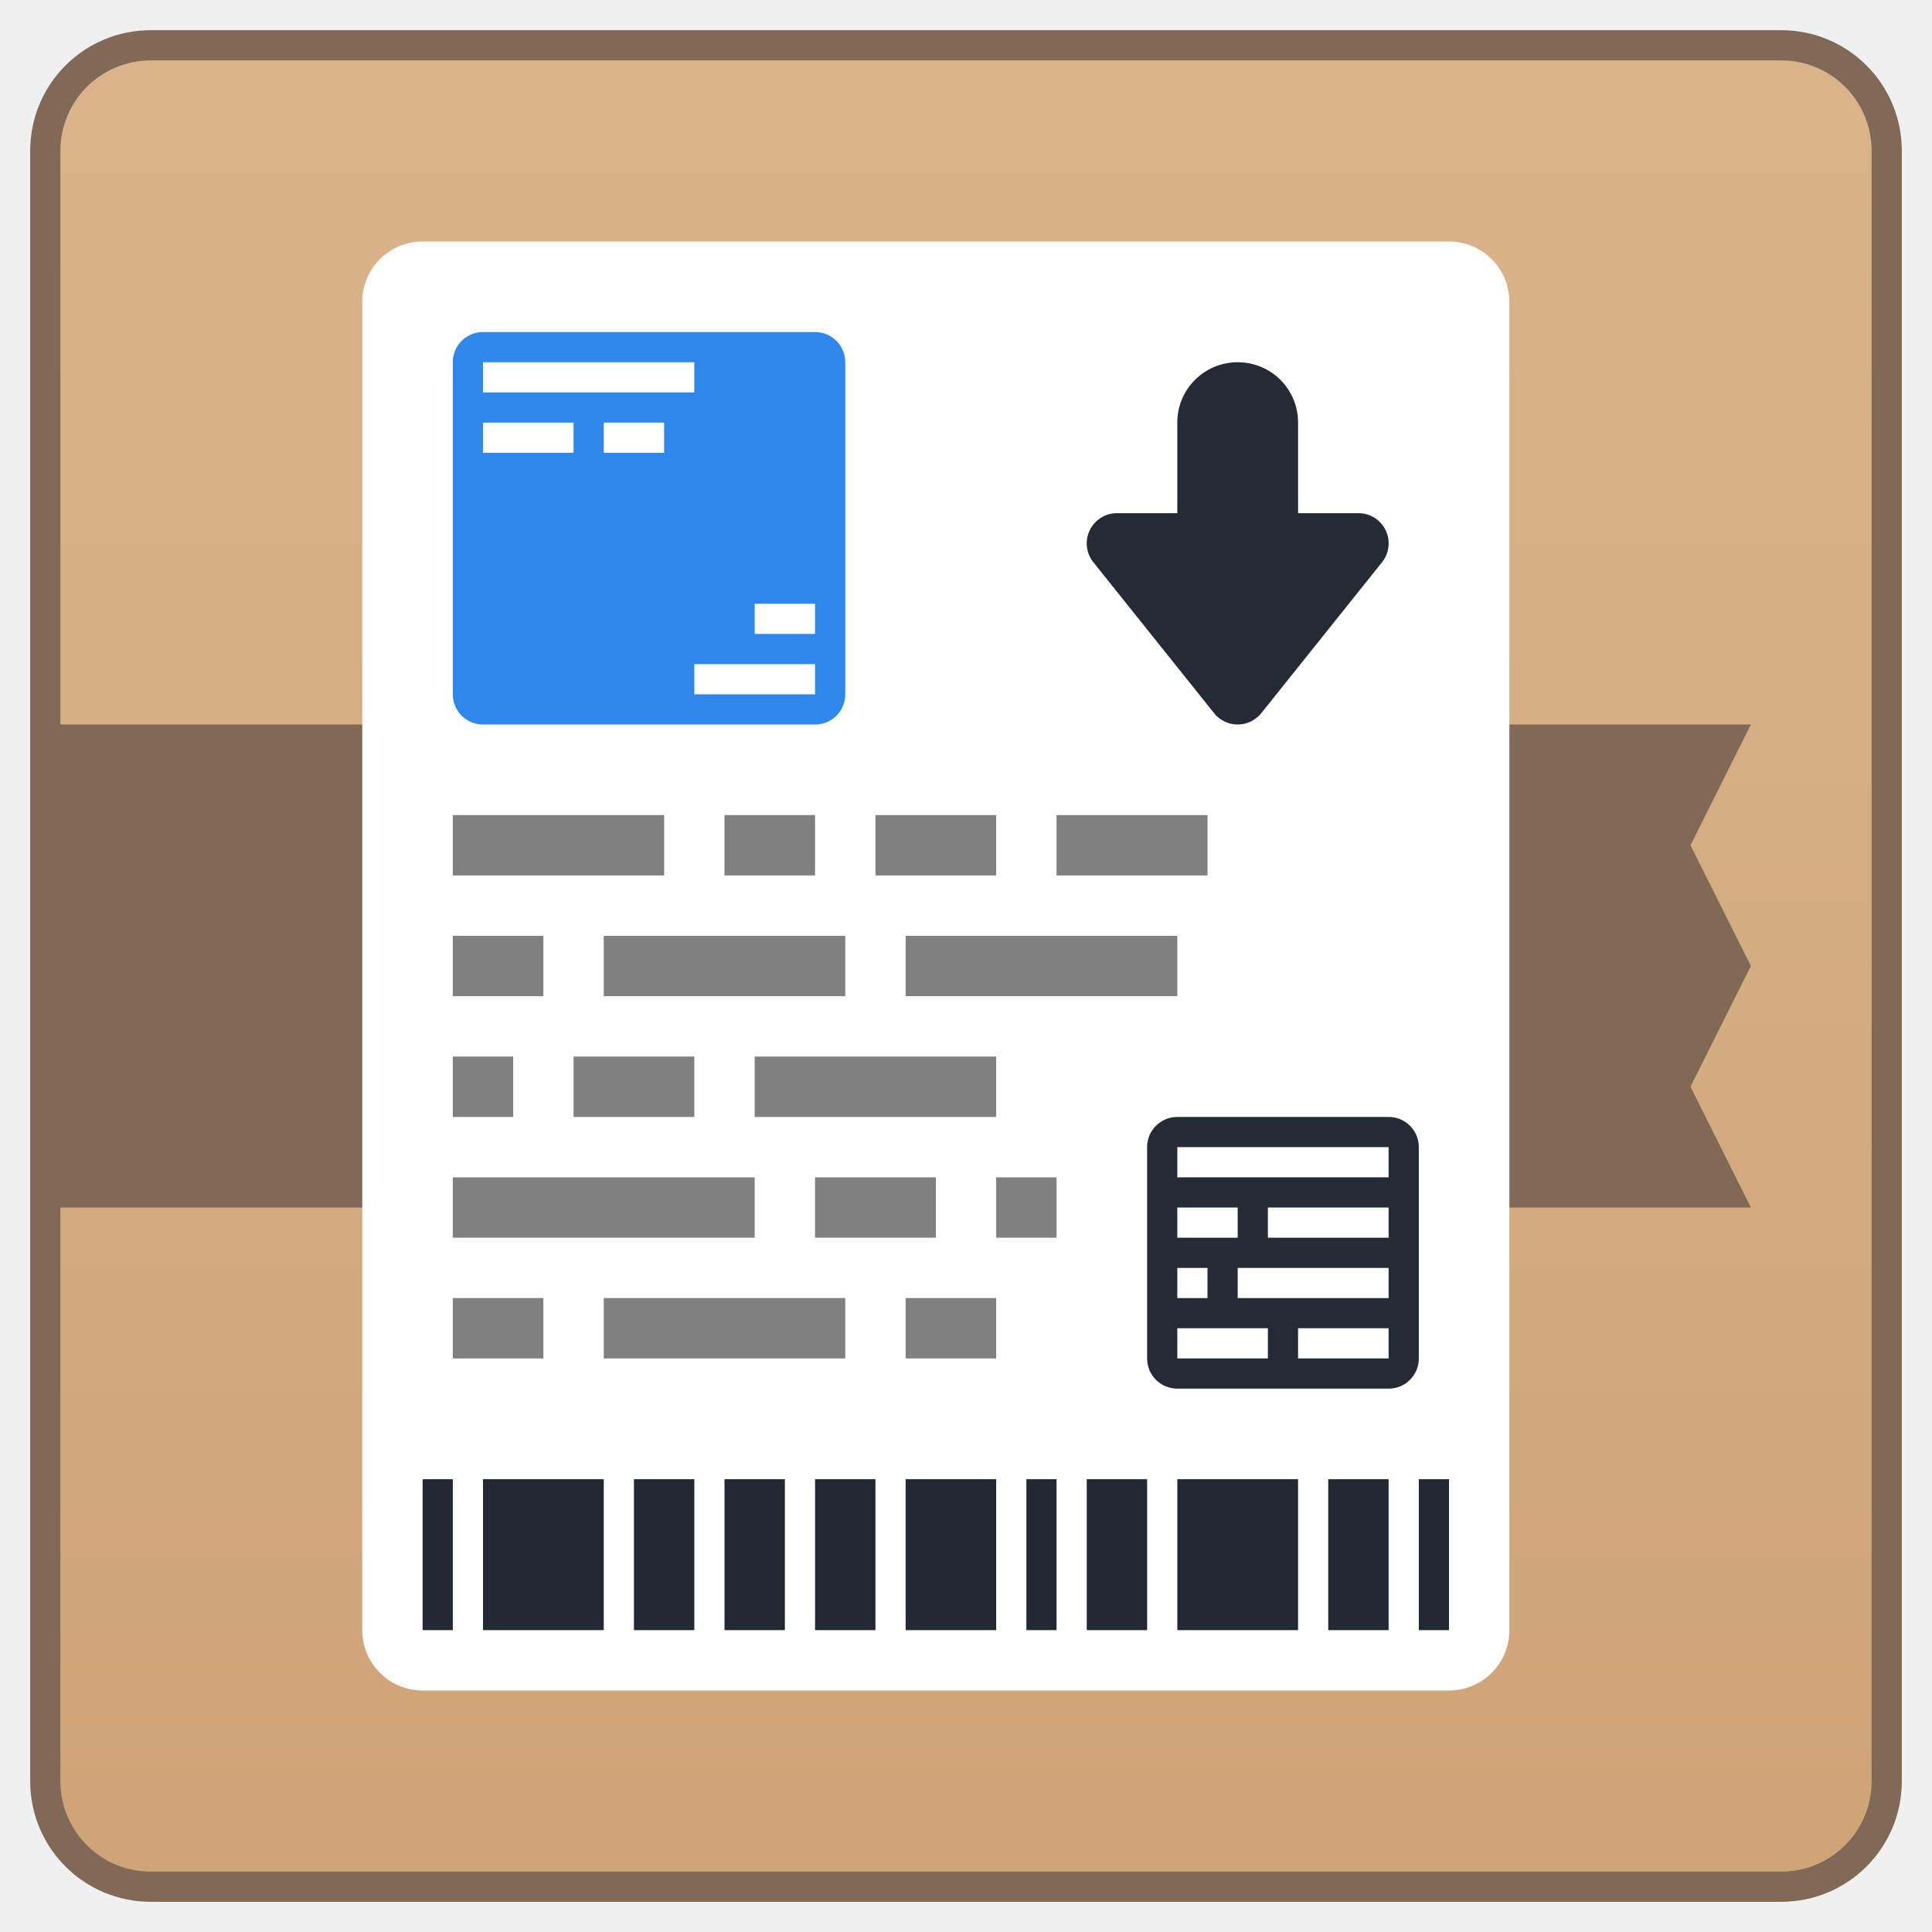
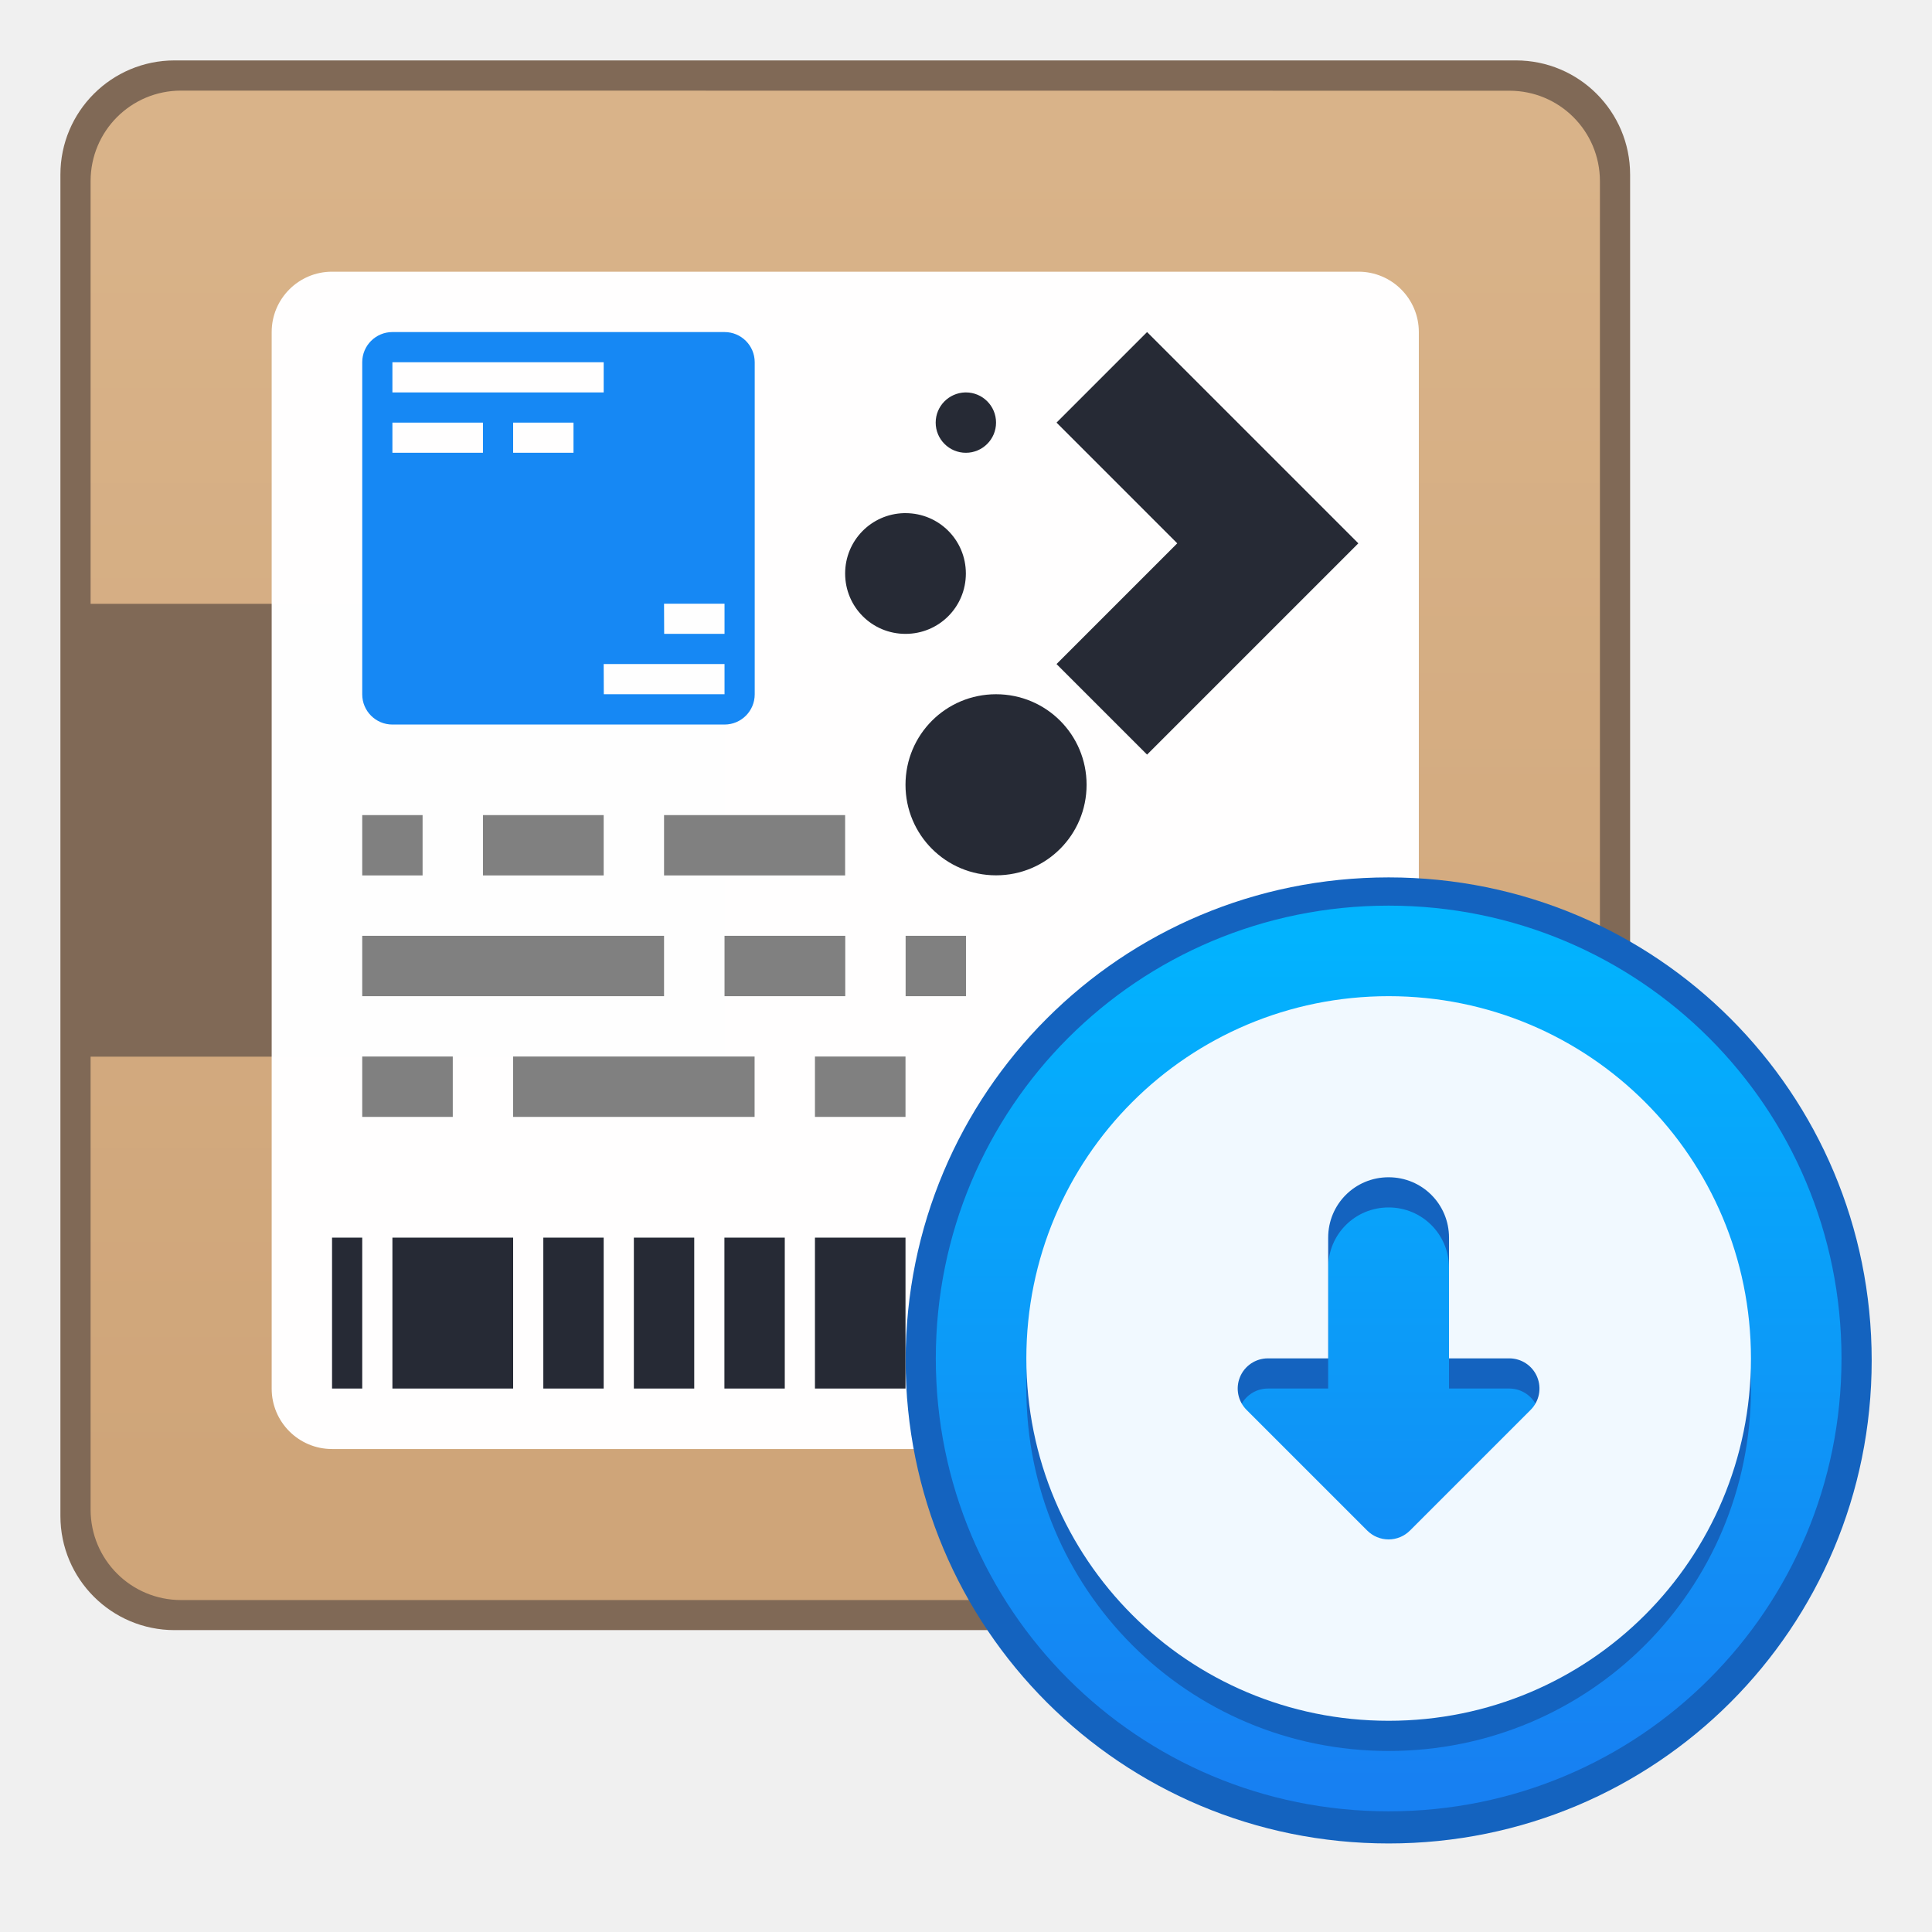
- <svg xmlns="http://www.w3.org/2000/svg" xmlns:xlink="http://www.w3.org/1999/xlink" width="64" height="64" viewBox="0 0 64 64" version="1.1" id="svg8">
+ <svg xmlns="http://www.w3.org/2000/svg" xmlns:xlink="http://www.w3.org/1999/xlink" width="64" height="64" viewBox="0 0 64 64" version="1.1" id="svg8" xml:space="preserve">
  <defs id="defs2">
-     <linearGradient gradientTransform="translate(0,-250.65)" gradientUnits="userSpaceOnUse" y2="254.65" x2="32" y1="310.65" x1="32" id="linearGradient888" xlink:href="#linearGradient6408" />
-     <linearGradient id="linearGradient6408">
-       <stop id="stop6404" offset="0" style="stop-color:#cfa578;stop-opacity:1" />
-       <stop id="stop6406" offset="1" style="stop-color:#d9b389;stop-opacity:1" />
+     <linearGradient id="linearGradient6884">
+       <stop style="stop-color:#cfa579;stop-opacity:1;" offset="0" id="stop6880" />
+       <stop style="stop-color:#d9b389;stop-opacity:1;" offset="1" id="stop6882" />
    </linearGradient>
+     <linearGradient id="linearGradient4490">
+       <stop style="stop-color:#1780f2;stop-opacity:1;" offset="0" id="stop4486" />
+       <stop style="stop-color:#02b3fe;stop-opacity:1;" offset="1" id="stop4488" />
+     </linearGradient>
+     <style id="current-color-scheme" type="text/css">
+       .ColorScheme-Text {
+         color:#122036;
+       }
+       </style>
+     <style id="current-color-scheme-2" type="text/css">
+       .ColorScheme-Text {
+         color:#122036;
+       }
+       </style>
+     <style type="text/css" id="current-color-scheme-60">
+       .ColorScheme-Text {
+         color:#122036;
+       }
+       </style>
+     <style id="current-color-scheme-6" type="text/css">
+       .ColorScheme-Text {
+         color:#122036;
+       }
+       </style>
+     <style id="current-color-scheme-2-6" type="text/css">
+       .ColorScheme-Text {
+         color:#122036;
+       }
+       </style>
+     <style id="current-color-scheme-53" type="text/css">
+       .ColorScheme-Text {
+         color:#122036;
+       }
+       </style>
+     <style id="current-color-scheme-2-5" type="text/css">
+       .ColorScheme-Text {
+         color:#122036;
+       }
+       </style>
+     <style type="text/css" id="current-color-scheme-60-6">
+       .ColorScheme-Text {
+         color:#122036;
+       }
+       </style>
+     <style id="current-color-scheme-6-2" type="text/css">
+       .ColorScheme-Text {
+         color:#122036;
+       }
+       </style>
+     <style id="current-color-scheme-2-6-9" type="text/css">
+       .ColorScheme-Text {
+         color:#122036;
+       }
+       </style>
+     <style type="text/css" id="current-color-scheme-5">
+       .ColorScheme-Text {
+         color:#122036;
+       }
+       </style>
+     <style type="text/css" id="current-color-scheme-2-3">
+       .ColorScheme-Text {
+         color:#122036;
+       }
+       </style>
+     <style id="current-color-scheme-60-5" type="text/css">
+       .ColorScheme-Text {
+         color:#122036;
+       }
+       </style>
+     <style type="text/css" id="current-color-scheme-6-6">
+       .ColorScheme-Text {
+         color:#122036;
+       }
+       </style>
+     <style type="text/css" id="current-color-scheme-2-6-2">
+       .ColorScheme-Text {
+         color:#122036;
+       }
+       </style>
+     <style id="current-color-scheme-8" type="text/css">
+       .ColorScheme-Text {
+         color:#122036;
+       }
+       </style>
+     <style id="current-color-scheme-2-7" type="text/css">
+       .ColorScheme-Text {
+         color:#122036;
+       }
+       </style>
+     <style type="text/css" id="current-color-scheme-60-9">
+       .ColorScheme-Text {
+         color:#122036;
+       }
+       </style>
+     <style id="current-color-scheme-6-20" type="text/css">
+       .ColorScheme-Text {
+         color:#122036;
+       }
+       </style>
+     <style id="current-color-scheme-2-6-23" type="text/css">
+       .ColorScheme-Text {
+         color:#122036;
+       }
+       </style>
+     <style type="text/css" id="current-color-scheme-5-7">
+       .ColorScheme-Text {
+         color:#122036;
+       }
+       </style>
+     <style type="text/css" id="current-color-scheme-2-3-5">
+       .ColorScheme-Text {
+         color:#122036;
+       }
+       </style>
+     <style id="current-color-scheme-60-5-9" type="text/css">
+       .ColorScheme-Text {
+         color:#122036;
+       }
+       </style>
+     <style type="text/css" id="current-color-scheme-6-6-2">
+       .ColorScheme-Text {
+         color:#122036;
+       }
+       </style>
+     <style type="text/css" id="current-color-scheme-2-6-2-2">
+       .ColorScheme-Text {
+         color:#122036;
+       }
+       </style>
+     <style id="current-color-scheme-47" type="text/css">
+       .ColorScheme-Text {
+         color:#122036;
+       }
+       </style>
+     <style id="current-color-scheme-2-8" type="text/css">
+       .ColorScheme-Text {
+         color:#122036;
+       }
+       </style>
+     <style type="text/css" id="current-color-scheme-60-4">
+       .ColorScheme-Text {
+         color:#122036;
+       }
+       </style>
+     <style id="current-color-scheme-6-5" type="text/css">
+       .ColorScheme-Text {
+         color:#122036;
+       }
+       </style>
+     <style id="current-color-scheme-2-6-0" type="text/css">
+       .ColorScheme-Text {
+         color:#122036;
+       }
+       </style>
+     <style id="current-color-scheme-09" type="text/css">
+       .ColorScheme-Text {
+         color:#122036;
+       }
+       </style>
+     <style id="current-color-scheme-2-3-3" type="text/css">
+       .ColorScheme-Text {
+         color:#122036;
+       }
+       </style>
+     <style type="text/css" id="current-color-scheme-60-6-6">
+       .ColorScheme-Text {
+         color:#122036;
+       }
+       </style>
+     <style id="current-color-scheme-6-0" type="text/css">
+       .ColorScheme-Text {
+         color:#122036;
+       }
+       </style>
+     <style id="current-color-scheme-2-6-6" type="text/css">
+       .ColorScheme-Text {
+         color:#122036;
+       }
+       </style>
+     <style type="text/css" id="current-color-scheme-4">
+       .ColorScheme-Text {
+         color:#122036;
+       }
+       </style>
+     <style id="current-color-scheme-5-10" type="text/css">
+       .ColorScheme-Text {
+         color:#122036;
+       }
+       </style>
+     <style id="current-color-scheme-53-6" type="text/css">
+       .ColorScheme-Text {
+         color:#122036;
+       }
+       </style>
+     <style id="current-color-scheme-535" type="text/css">
+       .ColorScheme-Text {
+         color:#122036;
+       }
+       </style>
+     <style type="text/css" id="current-color-scheme-5-6">
+       .ColorScheme-Text {
+         color:#122036;
+       }
+       </style>
+     <style id="current-color-scheme-6-7" type="text/css">
+       .ColorScheme-Text {
+         color:#122036;
+       }
+       </style>
+     <style type="text/css" id="current-color-scheme-53-2">
+       .ColorScheme-Text {
+         color:#122036;
+       }
+       </style>
+     <style id="current-color-scheme-5-7-3" type="text/css">
+       .ColorScheme-Text {
+         color:#122036;
+       }
+       </style>
+     <style id="current-color-scheme-2-4" type="text/css">
+       .ColorScheme-Text {
+         color:#122036;
+       }
+       </style>
+     <style id="current-color-scheme-1" type="text/css">
+       .ColorScheme-Text {
+         color:#122036;
+       }
+       </style>
+     <style type="text/css" id="current-color-scheme-10">
+       .ColorScheme-Text {
+         color:#122036;
+       }
+       </style>
+     <style id="current-color-scheme-0" type="text/css">
+       .ColorScheme-Text {
+         color:#122036;
+       }
+       </style>
+     <style type="text/css" id="current-color-scheme-29">
+       .ColorScheme-Text {
+         color:#122036;
+       }
+       </style>
+     <style id="current-color-scheme-5-1" type="text/css">
+       .ColorScheme-Text {
+         color:#122036;
+       }
+       </style>
+     <style type="text/css" id="current-color-scheme-70">
+       .ColorScheme-Text {
+         color:#122036;
+       }
+       </style>
+     <style id="current-color-scheme-5-9" type="text/css">
+       .ColorScheme-Text {
+         color:#122036;
+       }
+       </style>
+     <style id="current-color-scheme-2-2" type="text/css">
+       .ColorScheme-Text {
+         color:#122036;
+       }
+       </style>
+     <style id="current-color-scheme-1-7" type="text/css">
+       .ColorScheme-Text {
+         color:#122036;
+       }
+       </style>
+     <style type="text/css" id="current-color-scheme-10-0">
+       .ColorScheme-Text {
+         color:#122036;
+       }
+       </style>
+     <style id="current-color-scheme-0-9" type="text/css">
+       .ColorScheme-Text {
+         color:#122036;
+       }
+       </style>
+     <style id="current-color-scheme-26" type="text/css">
+       .ColorScheme-Text {
+         color:#122036;
+       }
+       </style>
+     <style id="current-color-scheme-7" type="text/css">
+       .ColorScheme-Text {
+         color:#122036;
+       }
+       </style>
+     <linearGradient xlink:href="#linearGradient4490" id="linearGradient4492" x1="10.104" y1="300.77" x2="10.104" y2="293.825" gradientUnits="userSpaceOnUse" />
+     <linearGradient xlink:href="#linearGradient6884" id="linearGradient6886" x1="4.151" y1="298.29" x2="4.151" y2="287.376" gradientUnits="userSpaceOnUse" />
  </defs>
  <g id="layer1" transform="translate(0,-250.65)">
-     <g id="g4979" transform="translate(40,-5.928571)">
-       <g id="layer1-7" transform="translate(-40,5.928571)">
-         <path style="opacity:1;vector-effect:none;fill:#806956;fill-opacity:1;stroke:none;stroke-width:2.289;stroke-linecap:round;stroke-linejoin:round;stroke-miterlimit:4;stroke-dasharray:none;stroke-dashoffset:0;stroke-opacity:1" d="m 5,251.65 h 54 c 2.216,0 4,1.784 4,4 v 54 c 0,2.216 -1.784,4 -4,4 H 5 c -2.216,0 -4,-1.784 -4,-4 v -54 c 0,-2.216 1.784,-4 4,-4 z" id="rect863" />
-         <path id="rect863-9" transform="translate(0,250.65)" d="M 5,2 C 3.338,2 2,3.338 2,5 v 19 h 56 l -2,4 2,4 -2,4 2,4 H 2 v 19 c 0,1.662 1.338,3 3,3 h 54 c 1.662,0 3,-1.338 3,-3 V 5 C 62,3.338 60.662,2 59,2 Z" style="opacity:1;vector-effect:none;fill:url(#linearGradient888);fill-opacity:1;stroke:none;stroke-width:2.216;stroke-linecap:round;stroke-linejoin:round;stroke-miterlimit:4;stroke-dasharray:none;stroke-dashoffset:0;stroke-opacity:1" />
+     <g id="layer1-70" transform="translate(-66,9)">
+       <g id="g831" transform="matrix(4.031496,0,0,4.031496,71.26667,-911.9043)">
+         <rect style="fill:#806956;fill-opacity:1;stroke:none;stroke-width:0.469;stroke-linecap:round;stroke-linejoin:round;stroke-miterlimit:1.8;paint-order:fill markers stroke;stop-color:#000000" id="rect2786" width="12.898" height="12.898" x="-0.81" y="286.632" ry="0.938" />
+         <path id="rect2786-6" style="fill:url(#linearGradient6886);fill-opacity:1;stroke:none;stroke-width:0.451;stroke-linecap:round;stroke-linejoin:round;stroke-miterlimit:1.8;paint-order:fill markers stroke;stop-color:#000000" d="m 0.182,286.88 c -0.412,0 -0.744,0.332 -0.744,0.744 v 3.473 H 4.647 v 3.721 h -5.209 v 3.721 c 0,0.412 0.332,0.744 0.744,0.744 H 11.096 c 0.412,0 0.744,-0.332 0.744,-0.744 v -10.914 c 0,-0.412 -0.332,-0.744 -0.744,-0.744 z" />
+         <rect ry="0.496" y="288.368" x="0.926" height="9.674" width="9.426" id="rect4106-6" style="opacity:0.99;fill:#ffffff;fill-opacity:1;stroke:none;stroke-width:0.496;stroke-linecap:round;stroke-linejoin:round;stroke-miterlimit:4;stroke-dasharray:none;stroke-dashoffset:0;stroke-opacity:1" />
+         <path id="rect883-2-5-0" d="m 1.422,296.305 v 1.24 h 0.248 v -1.24 z m 0.496,0 v 1.24 h 0.992 v -1.24 z m 1.24,0 v 1.24 h 0.496 v -1.24 z m 0.744,0 v 1.24 h 0.496 v -1.24 z m 0.744,0 v 1.24 h 0.496 v -1.24 z m 0.744,0 v 1.24 h 0.744 v -1.24 z" style="fill:#262a35;fill-opacity:1;stroke:none;stroke-width:1.488;stroke-linecap:round;stroke-linejoin:round;stroke-miterlimit:4;stroke-dasharray:none;stroke-dashoffset:0;stroke-opacity:1;paint-order:stroke markers fill" />
+         <path id="rect4139-6" style="opacity:0.99;fill:#1487f4;fill-opacity:1;stroke:none;stroke-width:0.496;stroke-linecap:round;stroke-linejoin:round;stroke-miterlimit:4;stroke-dasharray:none;stroke-dashoffset:0;stroke-opacity:1" d="m 1.918,288.864 c -0.137,0 -0.248,0.111 -0.248,0.248 v 2.729 c 0,0.137 0.111,0.248 0.248,0.248 H 4.647 c 0.137,0 0.248,-0.111 0.248,-0.248 v -2.729 c 0,-0.137 -0.111,-0.248 -0.248,-0.248 z m 0,0.248 h 1.736 v 0.248 H 1.918 Z m 0,0.496 h 0.744 v 0.248 H 1.918 Z m 0.992,0 h 0.496 v 0.248 H 2.91 Z m 1.24,1.488 H 4.647 v 0.248 H 4.151 Z m -0.496,0.496 H 4.647 v 0.248 H 3.655 Z" />
+         <path id="rect1001-1" d="m 1.67,292.833 v 0.496 h 0.496 v -0.496 z m 0.992,0 v 0.496 h 0.992 v -0.496 z m 1.488,0 v 0.496 l 1.488,1e-5 v -0.496 z m -2.48,0.992 v 0.496 h 2.48 v -0.496 z m 2.977,0 v 0.496 h 0.992 v -0.496 z m 1.488,0 v 0.496 h 0.496 v -0.496 z m -4.465,0.992 v 0.496 H 2.414 v -0.496 z m 1.24,0 v 0.496 h 1.984 v -0.496 z m 2.48,0 v 0.496 h 0.744 v -0.496 z" style="fill:#808080;fill-opacity:1;stroke:none;stroke-width:0.496;stroke-linecap:round;stroke-linejoin:round;stroke-miterlimit:4;stroke-dasharray:none;stroke-dashoffset:0;stroke-opacity:1" />
+         <path id="rect4308-6-5" style="fill:#262a35;fill-opacity:1;stroke-width:0.11" d="m 8.119,288.864 -0.744,0.744 0.992,0.992 -0.992,0.992 0.744,0.744 1.736,-1.736 z m -1.495,0.496 c -0.134,0.004 -0.242,0.113 -0.242,0.248 0,0.137 0.111,0.248 0.248,0.248 0.137,0 0.248,-0.111 0.248,-0.248 0,-0.137 -0.111,-0.248 -0.248,-0.248 -0.002,0 -0.004,-4e-5 -0.006,0 z m -0.503,0.992 c -0.269,0.007 -0.483,0.226 -0.483,0.496 0,0.275 0.221,0.496 0.496,0.496 0.275,0 0.496,-0.221 0.496,-0.496 0,-0.275 -0.221,-0.496 -0.496,-0.496 -0.004,0 -0.009,-1.2e-4 -0.013,0 z m 0.757,1.488 c -0.412,0 -0.744,0.332 -0.744,0.744 0,0.412 0.332,0.744 0.744,0.744 0.412,0 0.744,-0.332 0.744,-0.744 0,-0.412 -0.332,-0.744 -0.744,-0.744 z" />
+         <path id="rect903-0" d="m 10.104,293.345 c 2.199,0 3.969,1.77 3.969,3.969 0,2.199 -1.77,3.969 -3.969,3.969 -2.199,0 -3.969,-1.77 -3.969,-3.969 0,-2.199 1.77,-3.969 3.969,-3.969 z" style="opacity:1;fill:#1463bf;fill-opacity:1;stroke:none;stroke-width:0.523;stroke-linecap:round;stroke-linejoin:round;stroke-miterlimit:4;stroke-dasharray:none;stroke-opacity:1" />
+         <path id="rect903-2-3" d="m 10.104,293.577 c 2.061,0 3.721,1.659 3.721,3.721 0,2.061 -1.659,3.721 -3.721,3.721 -2.061,0 -3.721,-1.659 -3.721,-3.721 0,-2.061 1.659,-3.721 3.721,-3.721 z" style="opacity:1;fill:url(#linearGradient4492);fill-opacity:1;stroke:none;stroke-width:0.49;stroke-linecap:round;stroke-linejoin:round;stroke-miterlimit:4;stroke-dasharray:none;stroke-opacity:1" />
+         <path id="rect5344-3" d="m 10.104,294.569 c -1.649,0 -2.977,1.328 -2.977,2.977 0,1.649 1.328,2.977 2.977,2.977 1.649,0 2.977,-1.328 2.977,-2.977 0,-1.649 -1.328,-2.977 -2.977,-2.977 z m 0,1.488 c 0.275,0 0.496,0.221 0.496,0.496 v 0.992 h 0.496 a 0.248,0.248 0 0 1 0.175,0.423 l -0.992,0.992 a 0.248,0.248 0 0 1 -0.351,0 l -0.992,-0.992 a 0.248,0.248 0 0 1 0.175,-0.423 h 0.496 v -0.992 c 0,-0.275 0.221,-0.496 0.496,-0.496 z" style="fill:#1463bf;fill-opacity:1;stroke:none;stroke-width:0.45;stroke-linecap:round;stroke-linejoin:round;stroke-miterlimit:4;stroke-dasharray:none;stroke-opacity:1" />
+         <path id="rect5344" d="m 10.104,294.321 c -1.649,0 -2.977,1.328 -2.977,2.977 0,1.649 1.328,2.977 2.977,2.977 1.649,0 2.977,-1.328 2.977,-2.977 0,-1.649 -1.328,-2.977 -2.977,-2.977 z m 0,1.488 c 0.275,0 0.496,0.221 0.496,0.496 v 0.992 h 0.496 a 0.248,0.248 0 0 1 0.175,0.423 l -0.992,0.992 a 0.248,0.248 0 0 1 -0.351,0 l -0.992,-0.992 a 0.248,0.248 0 0 1 0.175,-0.423 h 0.496 v -0.992 c 0,-0.275 0.221,-0.496 0.496,-0.496 z" style="fill:#f1f9ff;fill-opacity:1;stroke:none;stroke-width:0.45;stroke-linecap:round;stroke-linejoin:round;stroke-miterlimit:4;stroke-dasharray:none;stroke-opacity:1" />
      </g>
-       <rect ry="2" y="264.579" x="-28" height="48" width="38" id="rect4106" style="opacity:0.99;vector-effect:none;fill:#ffffff;fill-opacity:1;stroke:none;stroke-width:2;stroke-linecap:round;stroke-linejoin:round;stroke-miterlimit:4;stroke-dasharray:none;stroke-dashoffset:0;stroke-opacity:1" />
-       <path id="rect883-2-5" d="m -26,305.579 v 5 h 1 v -5 z m 2,0 v 5 h 4 v -5 z m 5,0 v 5 h 2 v -5 z m 3,0 v 5 h 2 v -5 z m 3,0 v 5 h 2 v -5 z m 3,0 v 5 h 3 v -5 z m 4,0 v 5 h 1 v -5 z m 2,0 v 5 h 2 v -5 z m 3,0 v 5 h 4 v -5 z m 5,0 v 5 h 2 v -5 z m 3,0 v 5 h 1 v -5 z" style="opacity:1;fill:#242833;fill-opacity:1;stroke:none;stroke-width:6;stroke-linecap:round;stroke-linejoin:round;stroke-miterlimit:4;stroke-dasharray:none;stroke-dashoffset:0;stroke-opacity:1;paint-order:stroke markers fill" />
-       <path id="rect4139" d="m -24,267.579 c -0.554,0 -1,0.446 -1,1 v 11 c 0,0.554 0.446,1 1,1 h 11 c 0.554,0 1,-0.446 1,-1 v -11 c 0,-0.554 -0.446,-1 -1,-1 z m 0,1 h 7 v 1 h -7 z m 0,2 h 3 v 1 h -3 z m 4,0 h 2 v 1 h -2 z m 5,6 h 2 v 1 h -2 z m -2,2 h 4 v 1 h -4 z" style="opacity:0.99;vector-effect:none;fill:#2c87ec;fill-opacity:1;stroke:none;stroke-width:2;stroke-linecap:round;stroke-linejoin:round;stroke-miterlimit:4;stroke-dasharray:none;stroke-dashoffset:0;stroke-opacity:1" />
-       <path id="rect4139-7" d="m -1,293.579 c -0.554,0 -1,0.446 -1,1 v 7 c 0,0.554 0.446,1 1,1 h 7 c 0.554,0 1,-0.446 1,-1 v -7 c 0,-0.554 -0.446,-1 -1,-1 z m 0,1 h 7 v 1 h -7 z m 0,2 h 2 v 1 h -2 z m 3,0 h 4 v 1 H 2 Z m -3,2 h 1 v 1 h -1 z m 2,0 h 5 v 1 H 1 Z m -2,2 h 3 v 1 h -3 z m 4,0 h 3 v 1 H 3 Z" style="opacity:0.99;vector-effect:none;fill:#242833;fill-opacity:1;stroke:none;stroke-width:2;stroke-linecap:round;stroke-linejoin:round;stroke-miterlimit:4;stroke-dasharray:none;stroke-dashoffset:0;stroke-opacity:1" />
-       <g id="layer1-4" transform="matrix(1,0,0,-1,0.847656,598.3223)">
-         <path id="path4228" d="m 0.152,329.744 c -1.108,0 -2,-0.892 -2,-2 v -3 h -1 -1 a 1,1 0 0 1 -0.781,-1.625 l 4,-5 a 1,1 0 0 1 0.09,-0.098 1,1 0 0 1 0.211,-0.154 1,1 0 0 1 0.238,-0.094 c 0.002,-5.1e-4 0.004,-0.001 0.006,-0.002 a 1,1 0 0 1 0.006,0 1,1 0 0 1 0.26,-0.027 1,1 0 0 1 0.246,0.039 1,1 0 0 1 0.002,0 c 5.77e-4,1.7e-4 0.001,-1.7e-4 0.002,0 a 1,1 0 0 1 0.223,0.096 1,1 0 0 1 0.004,0.002 c 0.002,9.3e-4 0.002,0.003 0.004,0.004 a 1,1 0 0 1 0.271,0.234 l 4,5 a 1,1 0 0 1 -0.781,1.625 h -1 -1 v 3 c 0,1.108 -0.892,2 -2,2 z" style="color:#122036;fill:#262a35;fill-opacity:1;stroke:none" />
-       </g>
-       <path id="rect1001" d="m -25,283.579 v 2 h 7 v -2 z m 9,0 v 2 h 3 v -2 z m 5,0 v 2 h 4 v -2 z m 6,0 v 2 h 5 v -2 z m -20,4 v 2 h 3 v -2 z m 5,0 v 2 h 8 v -2 z m 10,0 v 2 h 9 v -2 z m -15,4 v 2 h 2 v -2 z m 4,0 v 2 h 4 v -2 z m 6,0 v 2 h 8 v -2 z m -10,4 v 2 h 10 v -2 z m 12,0 v 2 h 4 v -2 z m 6,0 v 2 h 2 v -2 z m -18,4 v 2 h 3 v -2 z m 5,0 v 2 h 8 v -2 z m 10,0 v 2 h 3 v -2 z" style="opacity:1;vector-effect:none;fill:#808080;fill-opacity:1;stroke:none;stroke-width:2;stroke-linecap:round;stroke-linejoin:round;stroke-miterlimit:4;stroke-dasharray:none;stroke-dashoffset:0;stroke-opacity:1" />
    </g>
  </g>
</svg>
